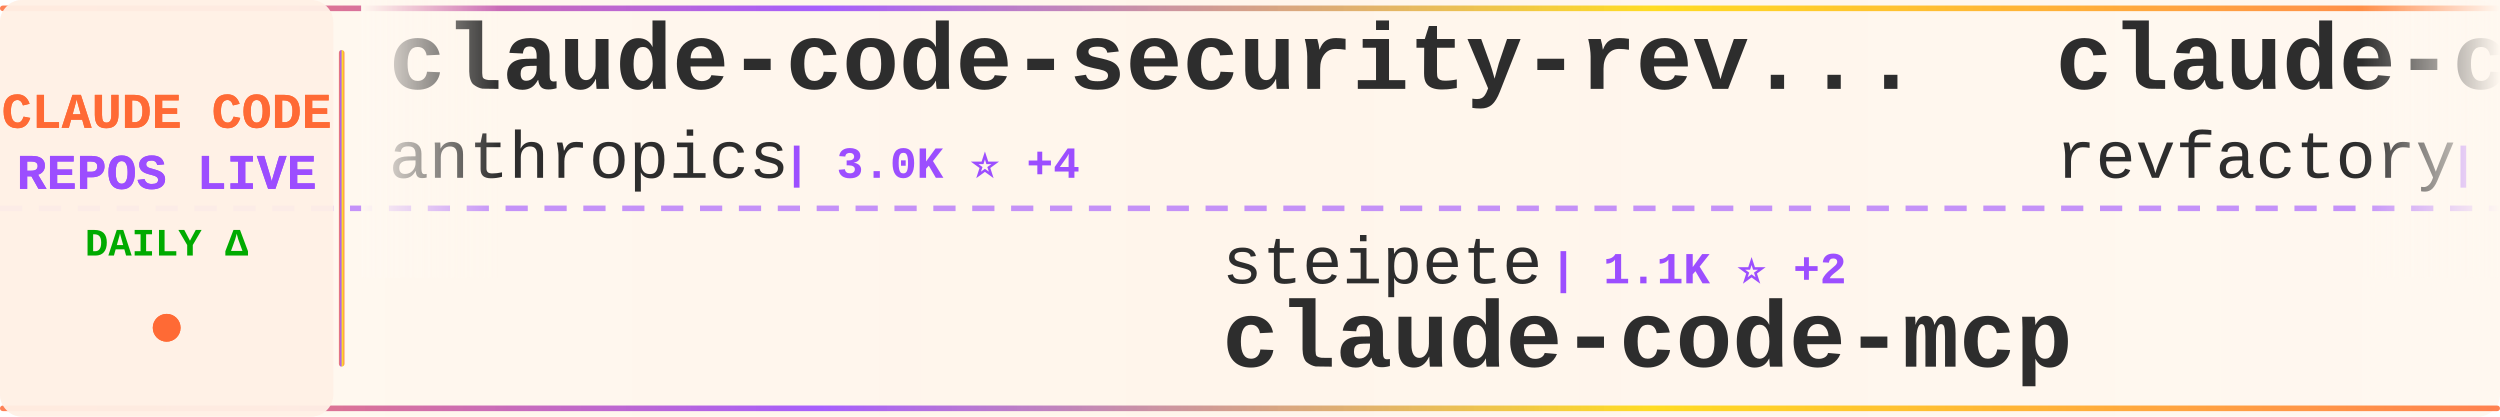
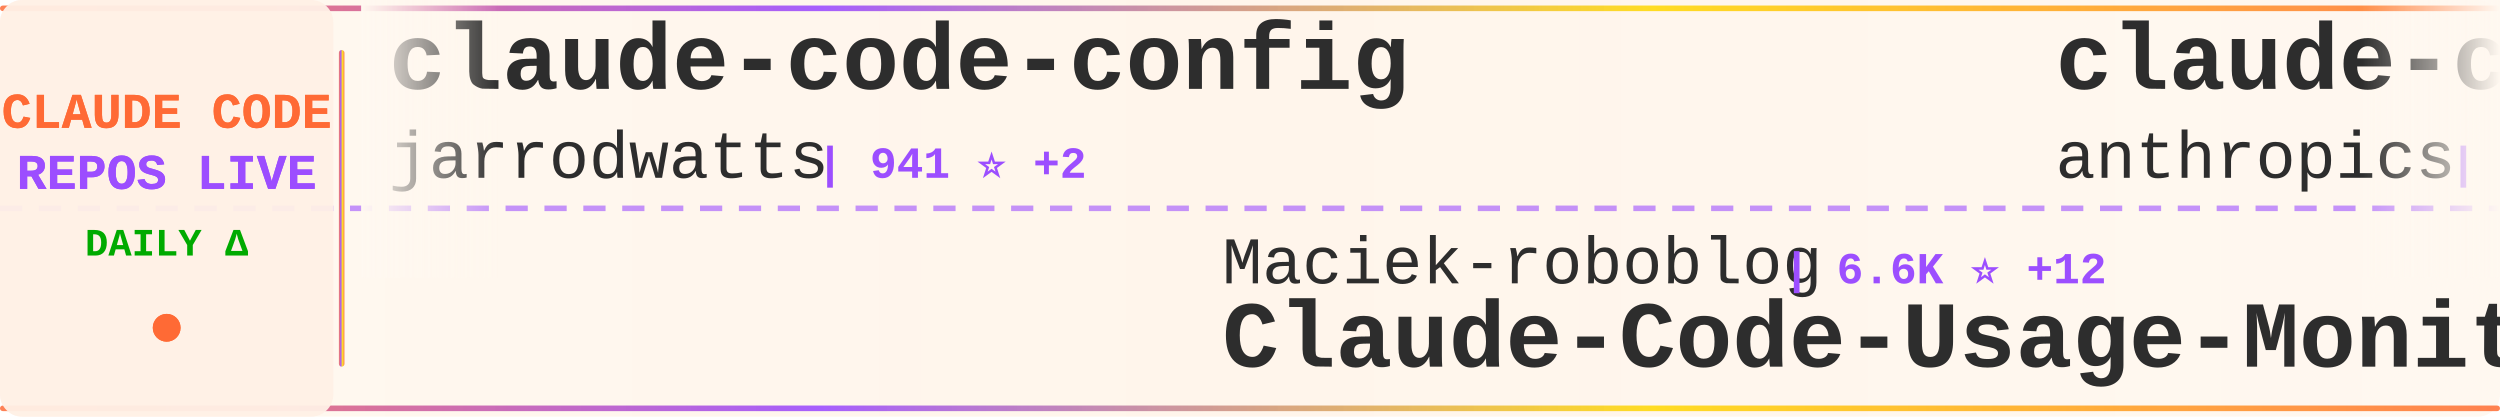
<svg xmlns="http://www.w3.org/2000/svg" width="900" height="150">
  <defs>
    <linearGradient id="tickerBg" x1="0%" y1="0%" x2="100%" y2="0%">
      <stop offset="0%" style="stop-color:#fff8f0;stop-opacity:0.98" />
      <stop offset="50%" style="stop-color:#fff5eb;stop-opacity:1" />
      <stop offset="100%" style="stop-color:#fff8f0;stop-opacity:0.98" />
    </linearGradient>
    <linearGradient id="borderGrad" x1="0%" y1="0%" x2="100%" y2="0%">
      <stop offset="0%" style="stop-color:#FF6B35;stop-opacity:0.85">
        <animate attributeName="stop-opacity" values="0.85;1;0.85" dur="2s" repeatCount="indefinite" />
      </stop>
      <stop offset="33%" style="stop-color:#9C4EFF;stop-opacity:0.9">
        <animate attributeName="stop-opacity" values="0.9;1;0.9" dur="2.2s" repeatCount="indefinite" />
      </stop>
      <stop offset="66%" style="stop-color:#FFD700;stop-opacity:0.85">
        <animate attributeName="stop-opacity" values="0.85;1;0.85" dur="1.8s" repeatCount="indefinite" />
      </stop>
      <stop offset="100%" style="stop-color:#FF6B35;stop-opacity:0.85">
        <animate attributeName="stop-opacity" values="0.85;1;0.85" dur="2s" repeatCount="indefinite" />
      </stop>
    </linearGradient>
    <filter id="textGlow">
      <feGaussianBlur stdDeviation="0.15" result="coloredBlur" />
      <feMerge>
        <feMergeNode in="coloredBlur" />
        <feMergeNode in="SourceGraphic" />
      </feMerge>
    </filter>
    <filter id="metricGlow">
      <feGaussianBlur stdDeviation="0.2" result="coloredBlur" />
      <feMerge>
        <feMergeNode in="coloredBlur" />
        <feMergeNode in="SourceGraphic" />
      </feMerge>
    </filter>
    <linearGradient id="leftFade" x1="0%" y1="0%" x2="100%" y2="0%">
      <stop offset="0%" style="stop-color:#fff8f0;stop-opacity:1" />
      <stop offset="100%" style="stop-color:#fff8f0;stop-opacity:0" />
    </linearGradient>
    <linearGradient id="rightFade" x1="0%" y1="0%" x2="100%" y2="0%">
      <stop offset="0%" style="stop-color:#fff8f0;stop-opacity:0" />
      <stop offset="100%" style="stop-color:#fff8f0;stop-opacity:1" />
    </linearGradient>
  </defs>
  <rect width="900" height="150" fill="url(#tickerBg)" rx="8" />
  <rect x="0" y="2" width="900" height="2" fill="url(#borderGrad)" rx="1" />
  <rect x="0" y="146" width="900" height="2" fill="url(#borderGrad)" rx="1" />
  <line x1="0" y1="75" x2="900" y2="75" stroke="#9C4EFF" stroke-width="2" stroke-dasharray="8 6" opacity="0.6" />
  <rect x="0" y="0" width="120" height="150" fill="#fff0e6" opacity="0.95" rx="8" />
  <text x="60" y="46" font-family="'Courier New', monospace" font-size="18" font-weight="bold" fill="#FF6B35" text-anchor="middle" filter="url(#textGlow)">
    CLAUDE CODE
  </text>
  <text x="60" y="68" font-family="'Courier New', monospace" font-size="18" font-weight="bold" fill="#9C4EFF" text-anchor="middle" filter="url(#textGlow)">
    REPOS LIVE
  </text>
  <text x="60" y="92" font-family="'Courier New', monospace" font-size="14" font-weight="bold" fill="#00aa00" text-anchor="middle">
    DAILY Δ
  </text>
  <circle cx="60" cy="118" r="5" fill="#FF6B35" filter="url(#metricGlow)">
    <animate attributeName="r" values="4;6;4" dur="1.5s" repeatCount="indefinite" />
    <animate attributeName="opacity" values="0.6;1;0.6" dur="1.5s" repeatCount="indefinite" />
  </circle>
  <rect x="122" y="18" width="2" height="114" fill="url(#borderGrad)" rx="1" />
  <clipPath id="tickerClip">
    <rect x="130" y="0" width="770" height="150" />
  </clipPath>
  <g clip-path="url(#tickerClip)">
    <g id="tickerItems">
      <animateTransform attributeName="transform" attributeType="XML" type="translate" from="0 0" to="-3000 0" dur="54s" repeatCount="indefinite" />
      <g transform="translate(0, 0)">
-         <text x="140" y="32" font-family="'Courier New', monospace" font-size="34" font-weight="bold" fill="#2d2d2d">claude-code-security-rev...</text>
-         <text x="140" y="64" font-family="'Courier New', monospace" font-size="24" font-weight="normal" fill="#2d2d2d" opacity="1.0">anthropics</text>
-         <text x="282" y="64" font-family="'Courier New', monospace" font-size="16" font-weight="bold" fill="#9C4EFF"> | 3.0K ⭐ +4</text>
+         <text x="140" y="32" font-family="'Courier New', monospace" font-size="34" font-weight="bold" fill="#2d2d2d">claude-code-config</text>
+         <text x="140" y="64" font-family="'Courier New', monospace" font-size="24" font-weight="normal" fill="#2d2d2d" opacity="1.0">jarrodwatts</text>
+         <text x="294" y="64" font-family="'Courier New', monospace" font-size="16" font-weight="bold" fill="#9C4EFF"> | 941 ⭐ +2</text>
      </g>
      <g transform="translate(300, 0)">
-         <text x="140" y="102" font-family="'Courier New', monospace" font-size="24" font-weight="normal" fill="#2d2d2d" opacity="1.0">steipete</text>
-         <text x="258" y="102" font-family="'Courier New', monospace" font-size="16" font-weight="bold" fill="#9C4EFF"> | 1.1K ⭐ +2</text>
-         <text x="140" y="132" font-family="'Courier New', monospace" font-size="34" font-weight="bold" fill="#2d2d2d">claude-code-mcp</text>
+         <text x="140" y="102" font-family="'Courier New', monospace" font-size="24" font-weight="normal" fill="#2d2d2d" opacity="1.0">Maciek-roboblog</text>
+         <text x="342" y="102" font-family="'Courier New', monospace" font-size="16" font-weight="bold" fill="#9C4EFF"> | 6.6K ⭐ +12</text>
+         <text x="140" y="132" font-family="'Courier New', monospace" font-size="34" font-weight="bold" fill="#2d2d2d">Claude-Code-Usage-Monito...</text>
      </g>
      <g transform="translate(600, 0)">
-         <text x="140" y="32" font-family="'Courier New', monospace" font-size="34" font-weight="bold" fill="#2d2d2d">claude-code-mastering</text>
-         <text x="140" y="64" font-family="'Courier New', monospace" font-size="24" font-weight="normal" fill="#2d2d2d" opacity="1.0">revfactory</text>
-         <text x="282" y="64" font-family="'Courier New', monospace" font-size="16" font-weight="bold" fill="#9C4EFF"> | 755 ⭐</text>
+         <text x="140" y="32" font-family="'Courier New', monospace" font-size="34" font-weight="bold" fill="#2d2d2d">claude-code-base-action</text>
+         <text x="140" y="64" font-family="'Courier New', monospace" font-size="24" font-weight="normal" fill="#2d2d2d" opacity="1.0">anthropics</text>
+         <text x="282" y="64" font-family="'Courier New', monospace" font-size="16" font-weight="bold" fill="#9C4EFF"> | 579 ⭐</text>
      </g>
      <g transform="translate(900, 0)">
-         <text x="140" y="102" font-family="'Courier New', monospace" font-size="24" font-weight="normal" fill="#2d2d2d" opacity="1.0">kodu-ai</text>
-         <text x="246" y="102" font-family="'Courier New', monospace" font-size="16" font-weight="bold" fill="#9C4EFF"> | 5.3K ⭐ +1</text>
-         <text x="140" y="132" font-family="'Courier New', monospace" font-size="34" font-weight="bold" fill="#2d2d2d">claude-coder</text>
+         <text x="140" y="102" font-family="'Courier New', monospace" font-size="24" font-weight="normal" fill="#2d2d2d" opacity="1.0">kepano</text>
+         <text x="234" y="102" font-family="'Courier New', monospace" font-size="16" font-weight="bold" fill="#9C4EFF"> | 10.2K ⭐ +75</text>
+         <text x="140" y="132" font-family="'Courier New', monospace" font-size="34" font-weight="bold" fill="#2d2d2d">obsidian-skills</text>
      </g>
      <g transform="translate(1200, 0)">
-         <text x="140" y="32" font-family="'Courier New', monospace" font-size="34" font-weight="bold" fill="#2d2d2d">Claude-Code-Communicatio...</text>
-         <text x="140" y="64" font-family="'Courier New', monospace" font-size="24" font-weight="normal" fill="#2d2d2d" opacity="1.0">nishimoto265</text>
-         <text x="306" y="64" font-family="'Courier New', monospace" font-size="16" font-weight="bold" fill="#9C4EFF"> | 491 ⭐</text>
+         <text x="140" y="32" font-family="'Courier New', monospace" font-size="34" font-weight="bold" fill="#2d2d2d">Claude-Code-Remote</text>
+         <text x="140" y="64" font-family="'Courier New', monospace" font-size="24" font-weight="normal" fill="#2d2d2d" opacity="1.0">JessyTsui</text>
+         <text x="270" y="64" font-family="'Courier New', monospace" font-size="16" font-weight="bold" fill="#9C4EFF"> | 1.1K ⭐ +2</text>
      </g>
      <g transform="translate(1500, 0)">
-         <text x="140" y="102" font-family="'Courier New', monospace" font-size="24" font-weight="normal" fill="#2d2d2d" opacity="1.0">Yeachan-Heo</text>
-         <text x="294" y="102" font-family="'Courier New', monospace" font-size="16" font-weight="bold" fill="#9C4EFF"> | 6.8K ⭐ +122</text>
-         <text x="140" y="132" font-family="'Courier New', monospace" font-size="34" font-weight="bold" fill="#2d2d2d">oh-my-claudecode</text>
+         <text x="140" y="102" font-family="'Courier New', monospace" font-size="24" font-weight="normal" fill="#2d2d2d" opacity="1.0">anthropics</text>
+         <text x="282" y="102" font-family="'Courier New', monospace" font-size="16" font-weight="bold" fill="#9C4EFF"> | 67.9K ⭐ +248</text>
+         <text x="140" y="132" font-family="'Courier New', monospace" font-size="34" font-weight="bold" fill="#2d2d2d">claude-code</text>
      </g>
      <g transform="translate(1800, 0)">
+         <text x="140" y="32" font-family="'Courier New', monospace" font-size="34" font-weight="bold" fill="#2d2d2d">claude-code-pm-course</text>
+         <text x="140" y="64" font-family="'Courier New', monospace" font-size="24" font-weight="normal" fill="#2d2d2d" opacity="1.0">carlvellotti</text>
+         <text x="306" y="64" font-family="'Courier New', monospace" font-size="16" font-weight="bold" fill="#9C4EFF"> | 1.4K ⭐ +7</text>
+       </g>
+       <g transform="translate(2100, 0)">
+         <text x="140" y="102" font-family="'Courier New', monospace" font-size="24" font-weight="normal" fill="#2d2d2d" opacity="1.0">RichardAtCT</text>
+         <text x="294" y="102" font-family="'Courier New', monospace" font-size="16" font-weight="bold" fill="#9C4EFF"> | 1.2K ⭐ +432</text>
+         <text x="140" y="132" font-family="'Courier New', monospace" font-size="34" font-weight="bold" fill="#2d2d2d">claude-code-telegram</text>
+       </g>
+       <g transform="translate(2400, 0)">
        <text x="140" y="32" font-family="'Courier New', monospace" font-size="34" font-weight="bold" fill="#2d2d2d">Claudable</text>
        <text x="140" y="64" font-family="'Courier New', monospace" font-size="24" font-weight="normal" fill="#2d2d2d" opacity="1.0">opactorai</text>
-         <text x="270" y="64" font-family="'Courier New', monospace" font-size="16" font-weight="bold" fill="#9C4EFF"> | 3.7K ⭐ +3</text>
-       </g>
-       <g transform="translate(2100, 0)">
-         <text x="140" y="102" font-family="'Courier New', monospace" font-size="24" font-weight="normal" fill="#2d2d2d" opacity="1.0">manzaltu</text>
-         <text x="258" y="102" font-family="'Courier New', monospace" font-size="16" font-weight="bold" fill="#9C4EFF"> | 1.3K ⭐</text>
-         <text x="140" y="132" font-family="'Courier New', monospace" font-size="34" font-weight="bold" fill="#2d2d2d">claude-code-ide.el</text>
-       </g>
-       <g transform="translate(2400, 0)">
-         <text x="140" y="32" font-family="'Courier New', monospace" font-size="34" font-weight="bold" fill="#2d2d2d">edmunds-claude-code</text>
-         <text x="140" y="64" font-family="'Courier New', monospace" font-size="24" font-weight="normal" fill="#2d2d2d" opacity="1.0">edmund-io</text>
-         <text x="270" y="64" font-family="'Courier New', monospace" font-size="16" font-weight="bold" fill="#9C4EFF"> | 1.2K ⭐ +3</text>
+         <text x="270" y="64" font-family="'Courier New', monospace" font-size="16" font-weight="bold" fill="#9C4EFF"> | 3.7K ⭐ +4</text>
      </g>
      <g transform="translate(2700, 0)">
-         <text x="140" y="102" font-family="'Courier New', monospace" font-size="24" font-weight="normal" fill="#2d2d2d" opacity="1.0">ChrisWiles</text>
-         <text x="282" y="102" font-family="'Courier New', monospace" font-size="16" font-weight="bold" fill="#9C4EFF"> | 5.3K ⭐ +5</text>
-         <text x="140" y="132" font-family="'Courier New', monospace" font-size="34" font-weight="bold" fill="#2d2d2d">claude-code-showcase</text>
+         <text x="140" y="102" font-family="'Courier New', monospace" font-size="24" font-weight="normal" fill="#2d2d2d" opacity="1.0">kn1026</text>
+         <text x="234" y="102" font-family="'Courier New', monospace" font-size="16" font-weight="bold" fill="#9C4EFF"> | 705 ⭐ +1</text>
+         <text x="140" y="132" font-family="'Courier New', monospace" font-size="34" font-weight="bold" fill="#2d2d2d">cc</text>
      </g>
      <g transform="translate(3000, 0)">
-         <text x="140" y="32" font-family="'Courier New', monospace" font-size="34" font-weight="bold" fill="#2d2d2d">claude-code-security-rev...</text>
-         <text x="140" y="64" font-family="'Courier New', monospace" font-size="24" font-weight="normal" fill="#2d2d2d" opacity="1.0">anthropics</text>
-         <text x="282" y="64" font-family="'Courier New', monospace" font-size="16" font-weight="bold" fill="#9C4EFF"> | 3.0K ⭐ +4</text>
+         <text x="140" y="32" font-family="'Courier New', monospace" font-size="34" font-weight="bold" fill="#2d2d2d">claude-code-config</text>
+         <text x="140" y="64" font-family="'Courier New', monospace" font-size="24" font-weight="normal" fill="#2d2d2d" opacity="1.0">jarrodwatts</text>
+         <text x="294" y="64" font-family="'Courier New', monospace" font-size="16" font-weight="bold" fill="#9C4EFF"> | 941 ⭐ +2</text>
      </g>
      <g transform="translate(3300, 0)">
-         <text x="140" y="102" font-family="'Courier New', monospace" font-size="24" font-weight="normal" fill="#2d2d2d" opacity="1.0">steipete</text>
-         <text x="258" y="102" font-family="'Courier New', monospace" font-size="16" font-weight="bold" fill="#9C4EFF"> | 1.1K ⭐ +2</text>
-         <text x="140" y="132" font-family="'Courier New', monospace" font-size="34" font-weight="bold" fill="#2d2d2d">claude-code-mcp</text>
+         <text x="140" y="102" font-family="'Courier New', monospace" font-size="24" font-weight="normal" fill="#2d2d2d" opacity="1.0">Maciek-roboblog</text>
+         <text x="342" y="102" font-family="'Courier New', monospace" font-size="16" font-weight="bold" fill="#9C4EFF"> | 6.6K ⭐ +12</text>
+         <text x="140" y="132" font-family="'Courier New', monospace" font-size="34" font-weight="bold" fill="#2d2d2d">Claude-Code-Usage-Monito...</text>
      </g>
      <g transform="translate(3600, 0)">
-         <text x="140" y="32" font-family="'Courier New', monospace" font-size="34" font-weight="bold" fill="#2d2d2d">claude-code-mastering</text>
-         <text x="140" y="64" font-family="'Courier New', monospace" font-size="24" font-weight="normal" fill="#2d2d2d" opacity="1.0">revfactory</text>
-         <text x="282" y="64" font-family="'Courier New', monospace" font-size="16" font-weight="bold" fill="#9C4EFF"> | 755 ⭐</text>
+         <text x="140" y="32" font-family="'Courier New', monospace" font-size="34" font-weight="bold" fill="#2d2d2d">claude-code-base-action</text>
+         <text x="140" y="64" font-family="'Courier New', monospace" font-size="24" font-weight="normal" fill="#2d2d2d" opacity="1.0">anthropics</text>
+         <text x="282" y="64" font-family="'Courier New', monospace" font-size="16" font-weight="bold" fill="#9C4EFF"> | 579 ⭐</text>
      </g>
      <g transform="translate(3900, 0)">
-         <text x="140" y="102" font-family="'Courier New', monospace" font-size="24" font-weight="normal" fill="#2d2d2d" opacity="1.0">kodu-ai</text>
-         <text x="246" y="102" font-family="'Courier New', monospace" font-size="16" font-weight="bold" fill="#9C4EFF"> | 5.3K ⭐ +1</text>
-         <text x="140" y="132" font-family="'Courier New', monospace" font-size="34" font-weight="bold" fill="#2d2d2d">claude-coder</text>
+         <text x="140" y="102" font-family="'Courier New', monospace" font-size="24" font-weight="normal" fill="#2d2d2d" opacity="1.0">kepano</text>
+         <text x="234" y="102" font-family="'Courier New', monospace" font-size="16" font-weight="bold" fill="#9C4EFF"> | 10.2K ⭐ +75</text>
+         <text x="140" y="132" font-family="'Courier New', monospace" font-size="34" font-weight="bold" fill="#2d2d2d">obsidian-skills</text>
      </g>
    </g>
  </g>
  <rect x="130" y="0" width="50" height="100" fill="url(#leftFade)" />
  <rect x="850" y="0" width="50" height="100" fill="url(#rightFade)" />
</svg>
